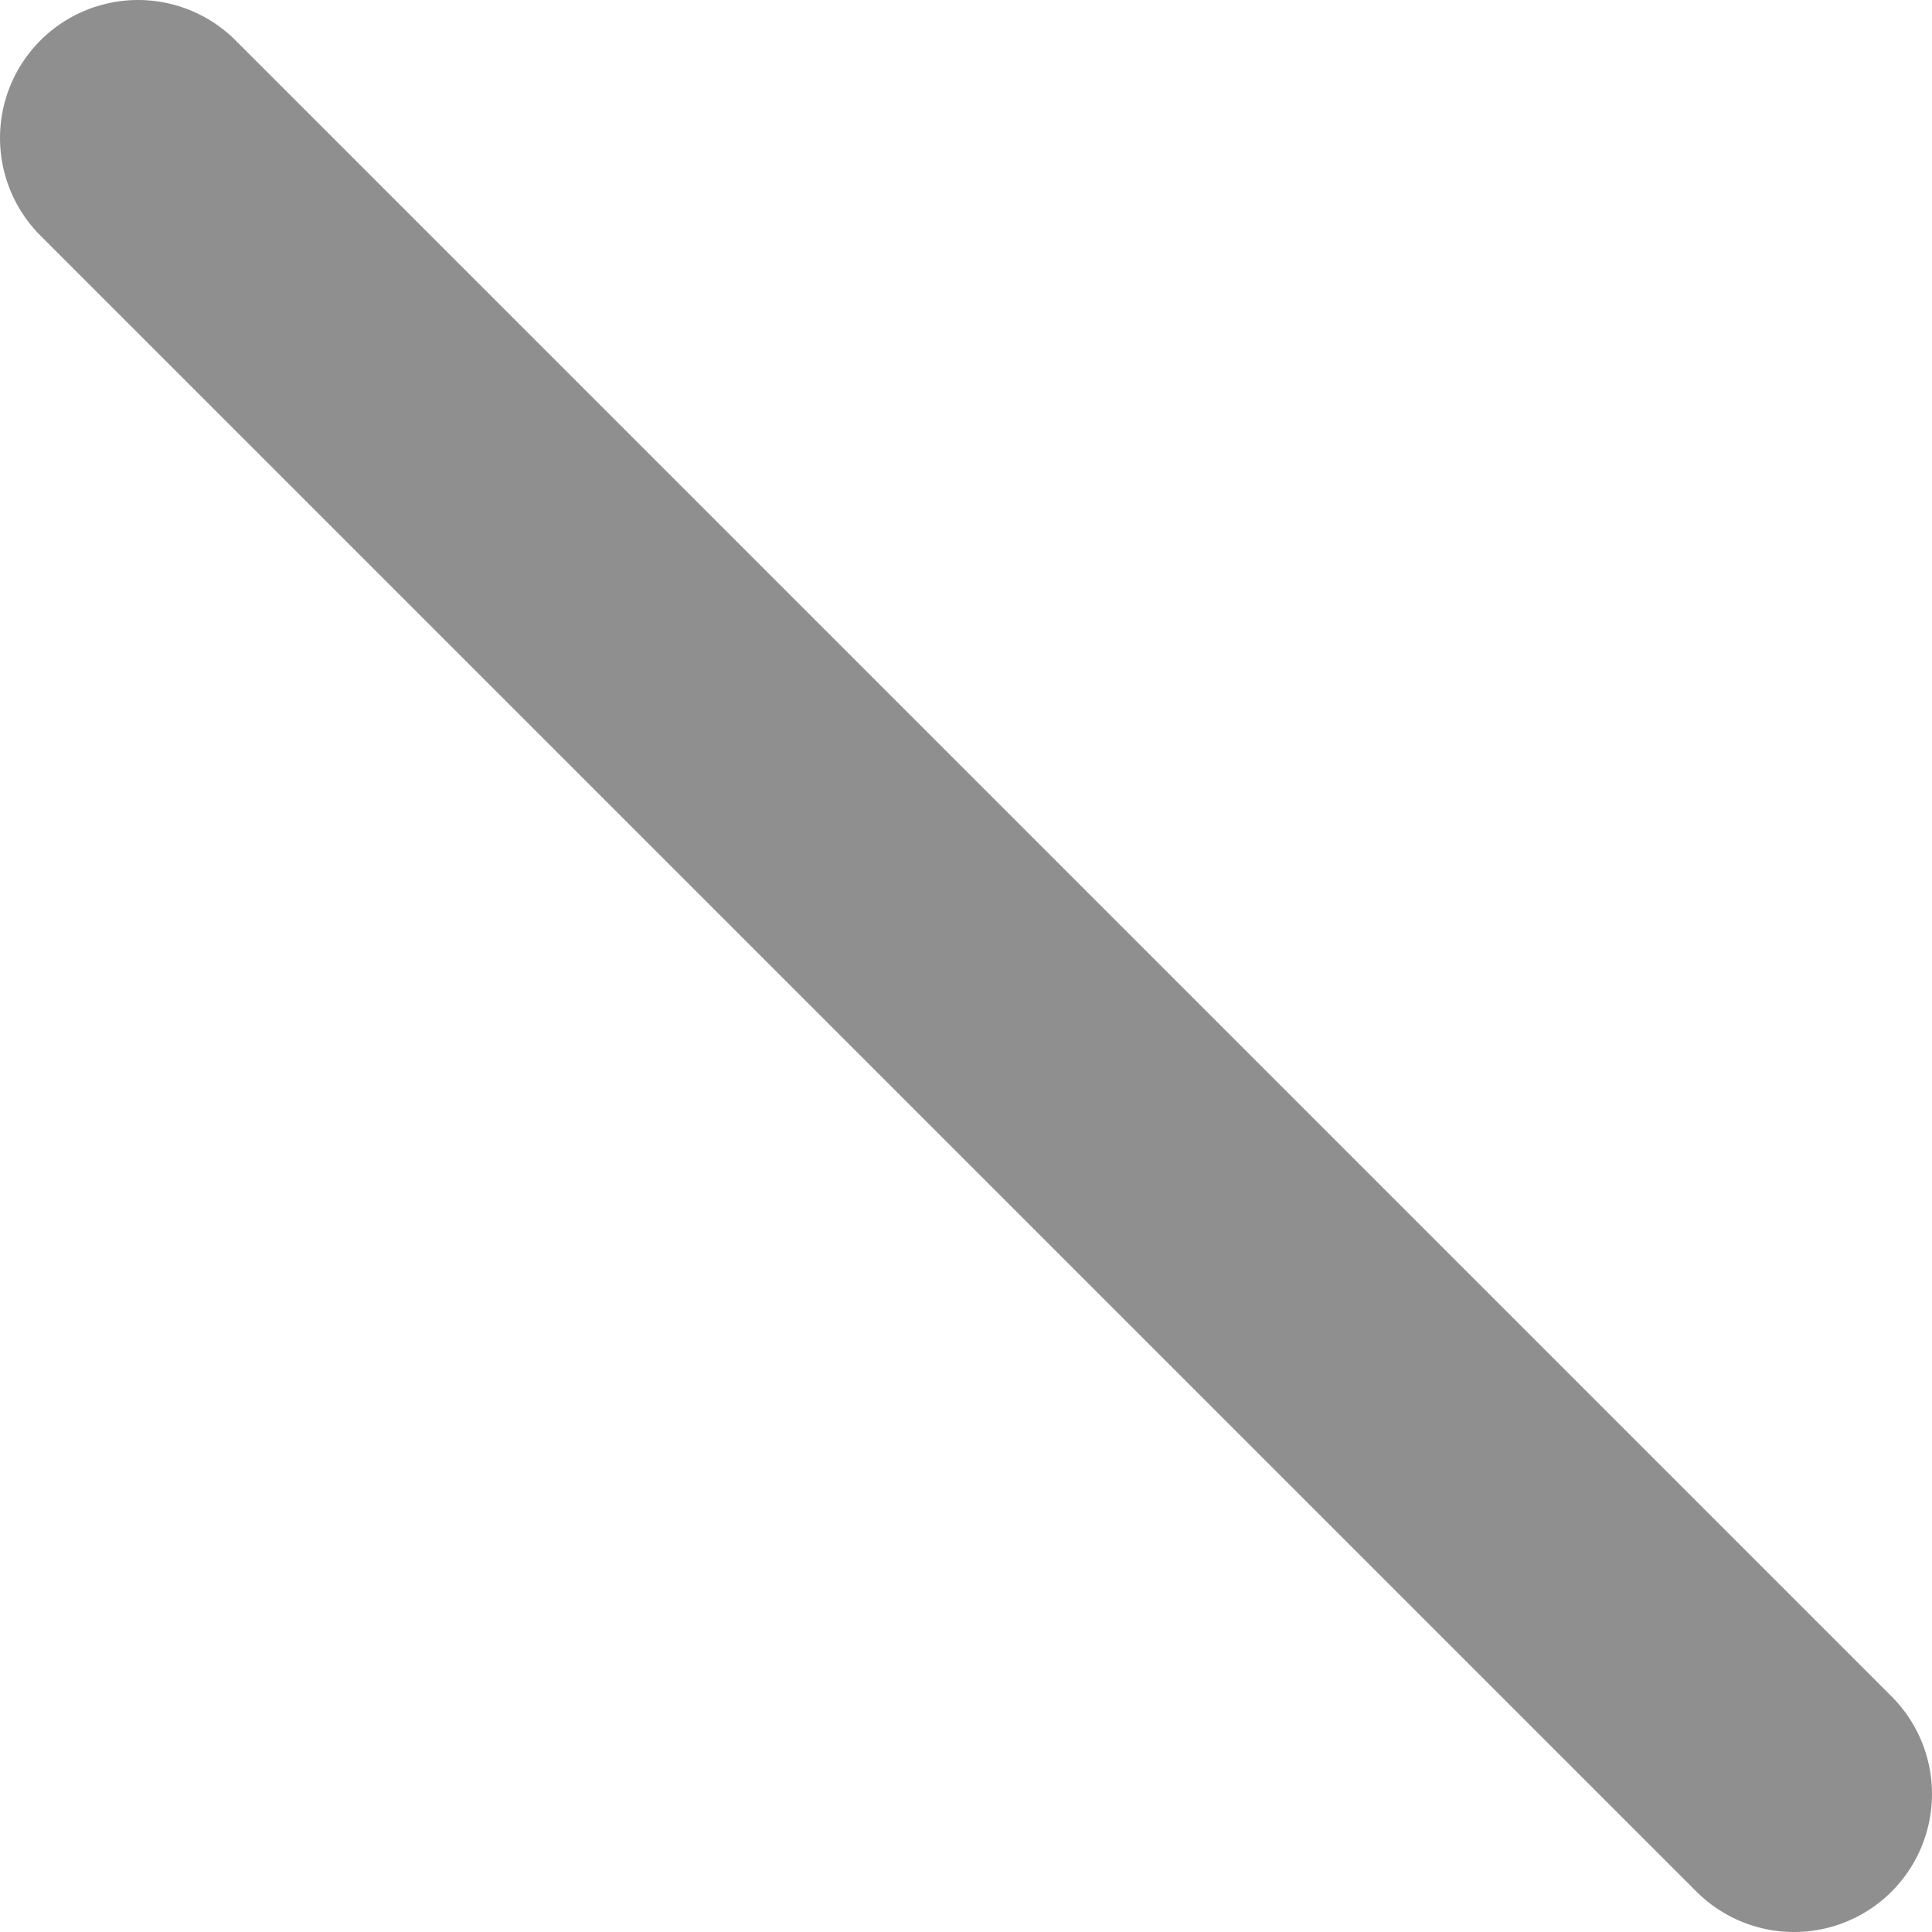
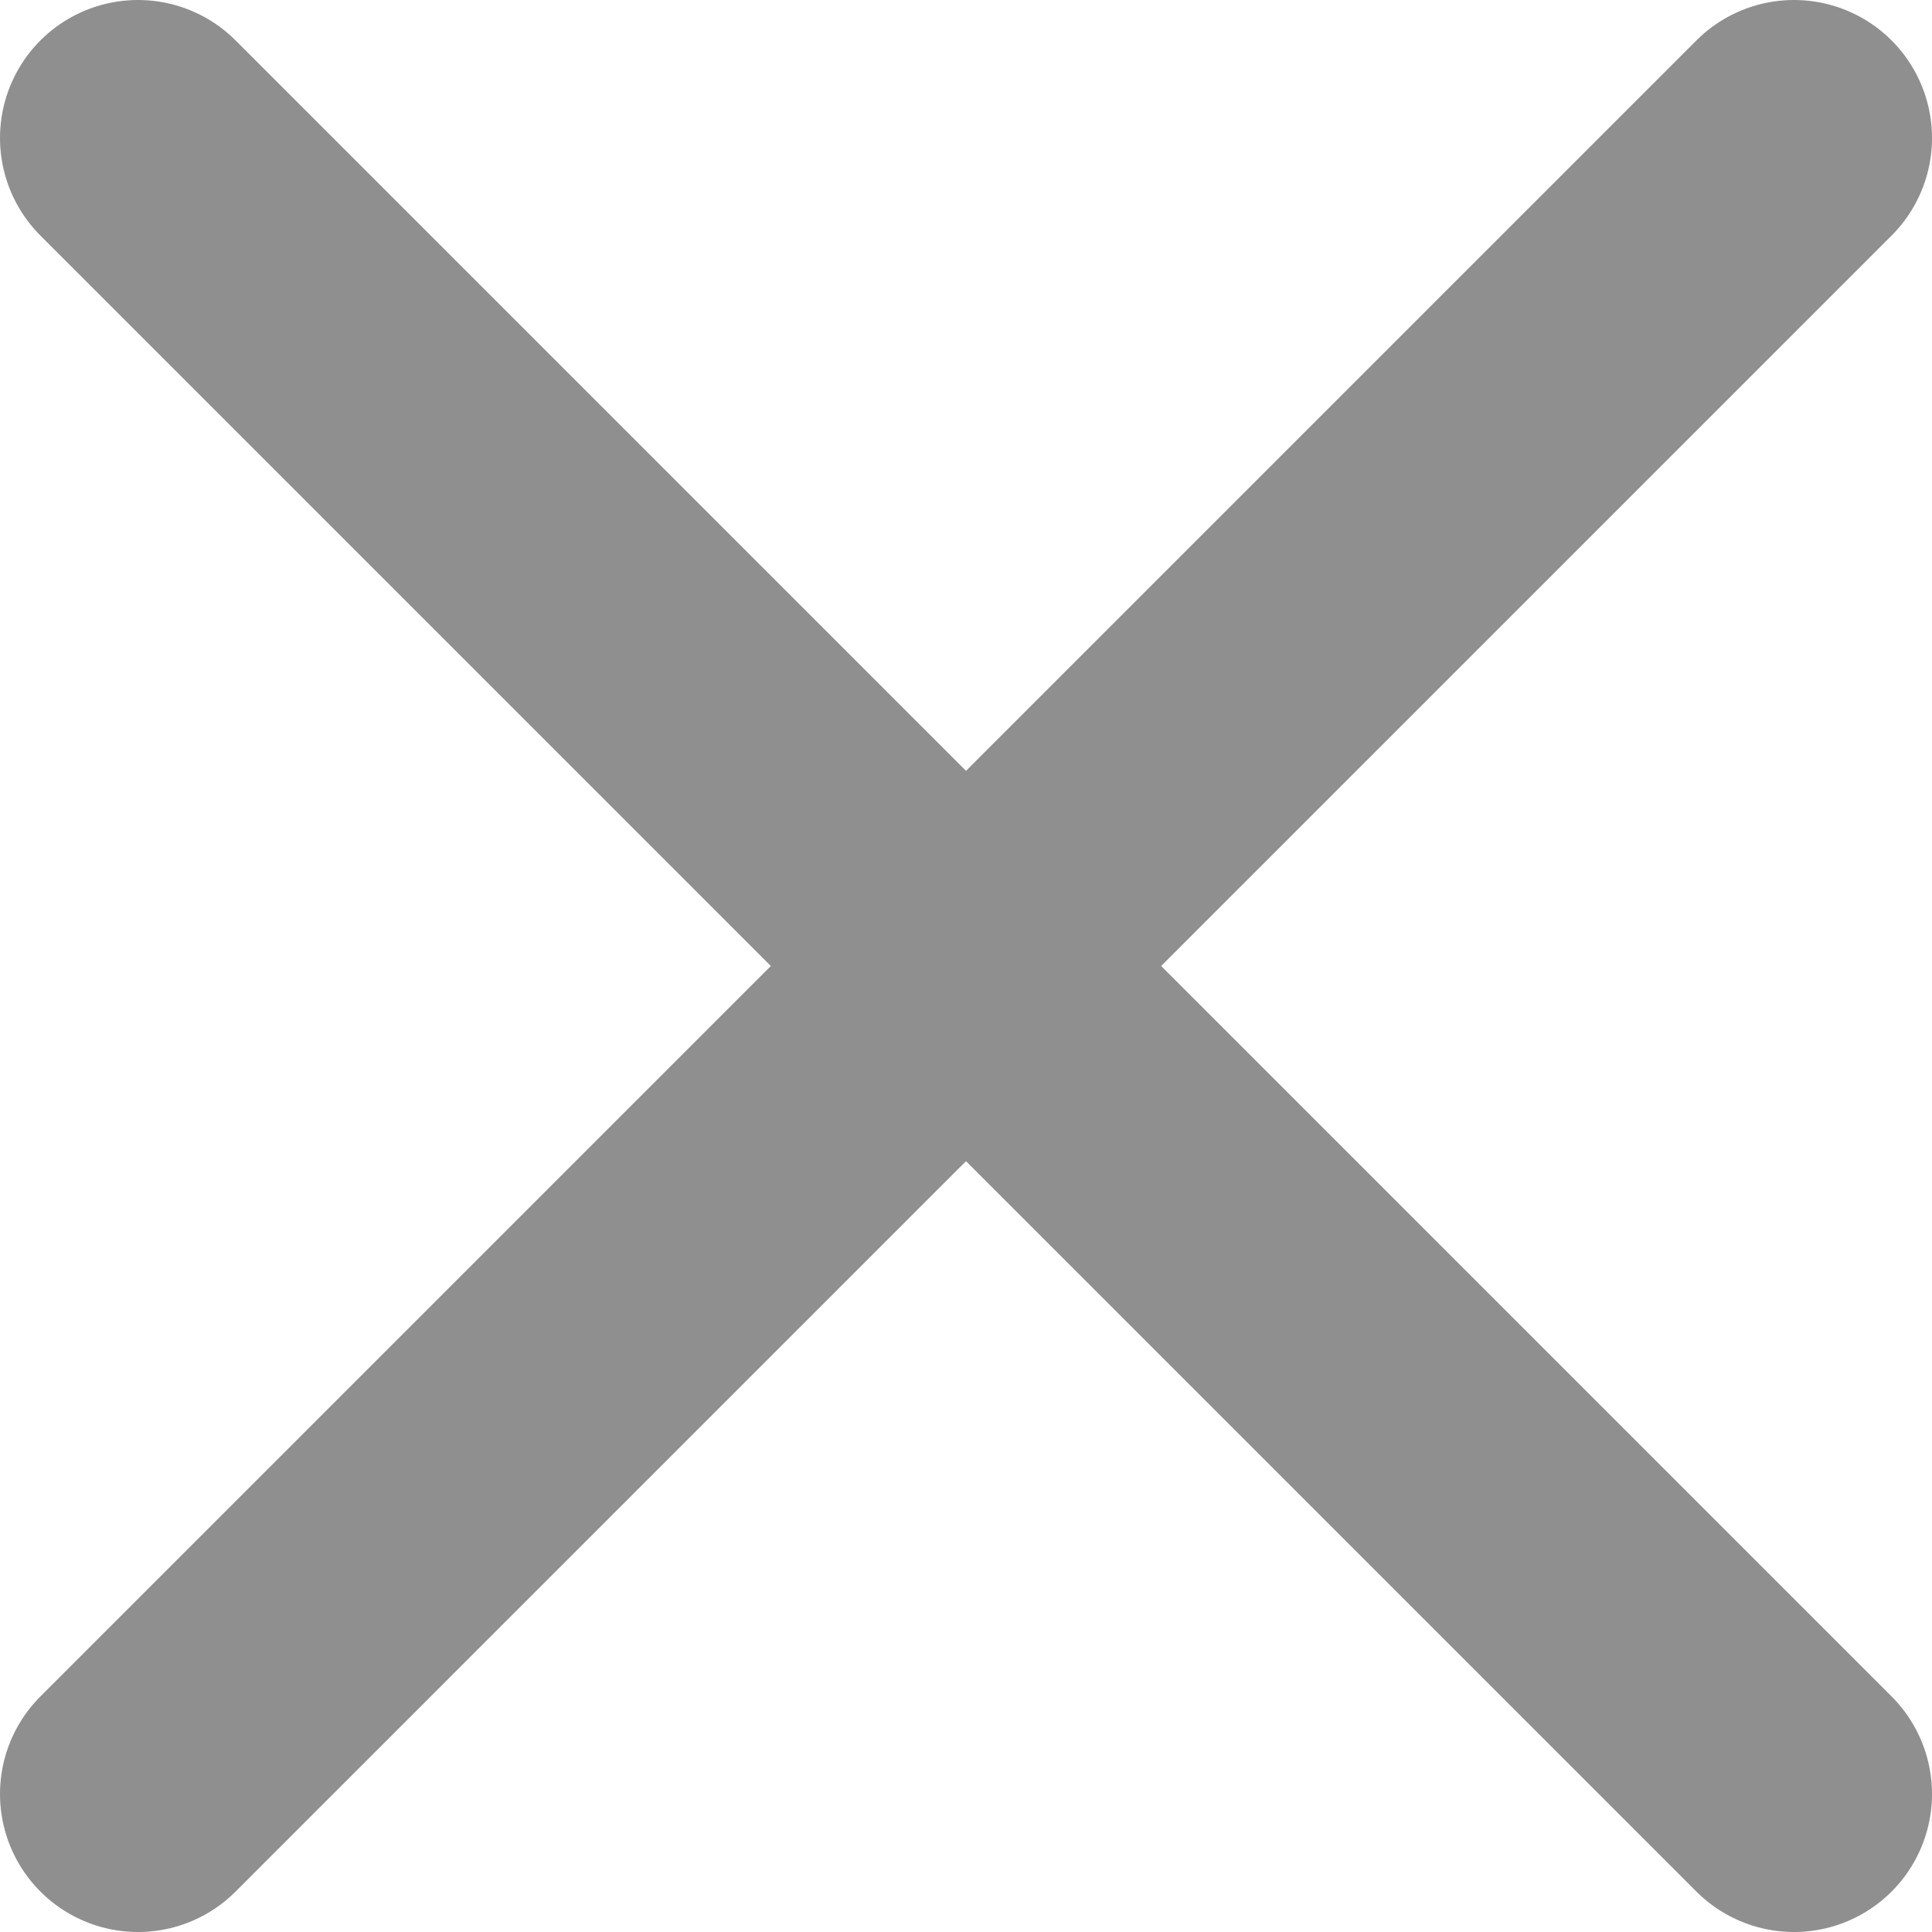
<svg xmlns="http://www.w3.org/2000/svg" width="14" height="14" viewBox="0 0 14 14" fill="none">
  <path d="M1 1L13 13" stroke="#8F8F8F" stroke-width="2" stroke-linecap="round" />
+   <path d="M13 1L1 13" stroke="#8F8F8F" stroke-width="2" stroke-linecap="round" />
</svg>
